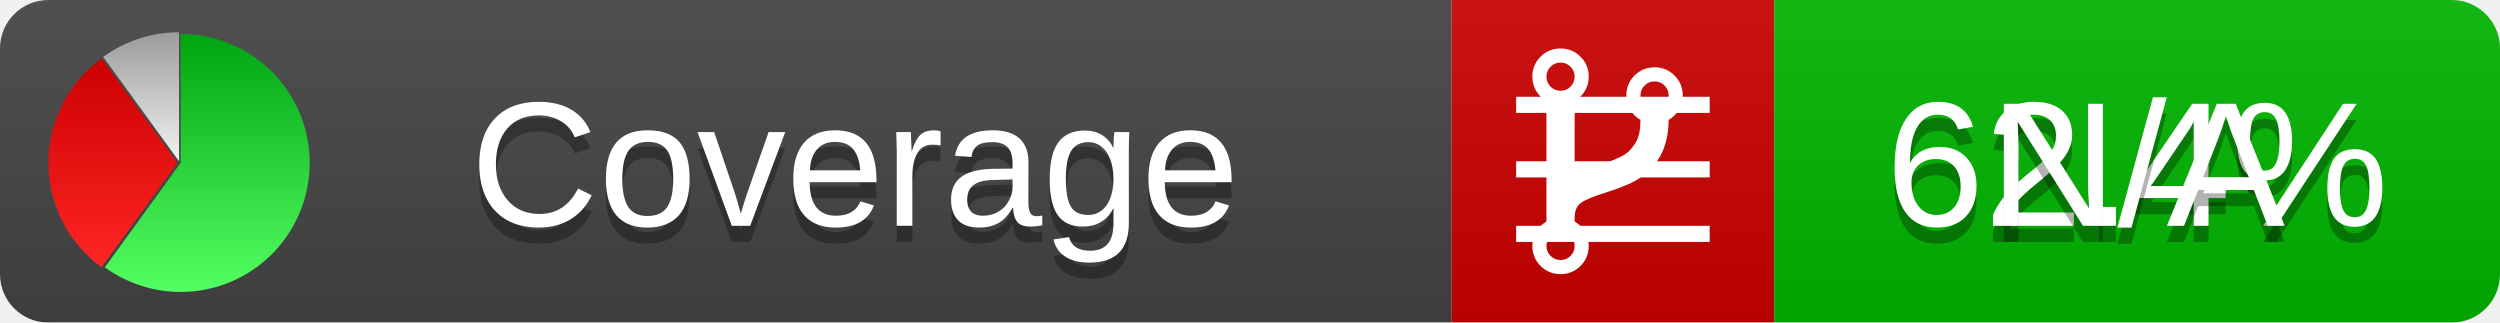
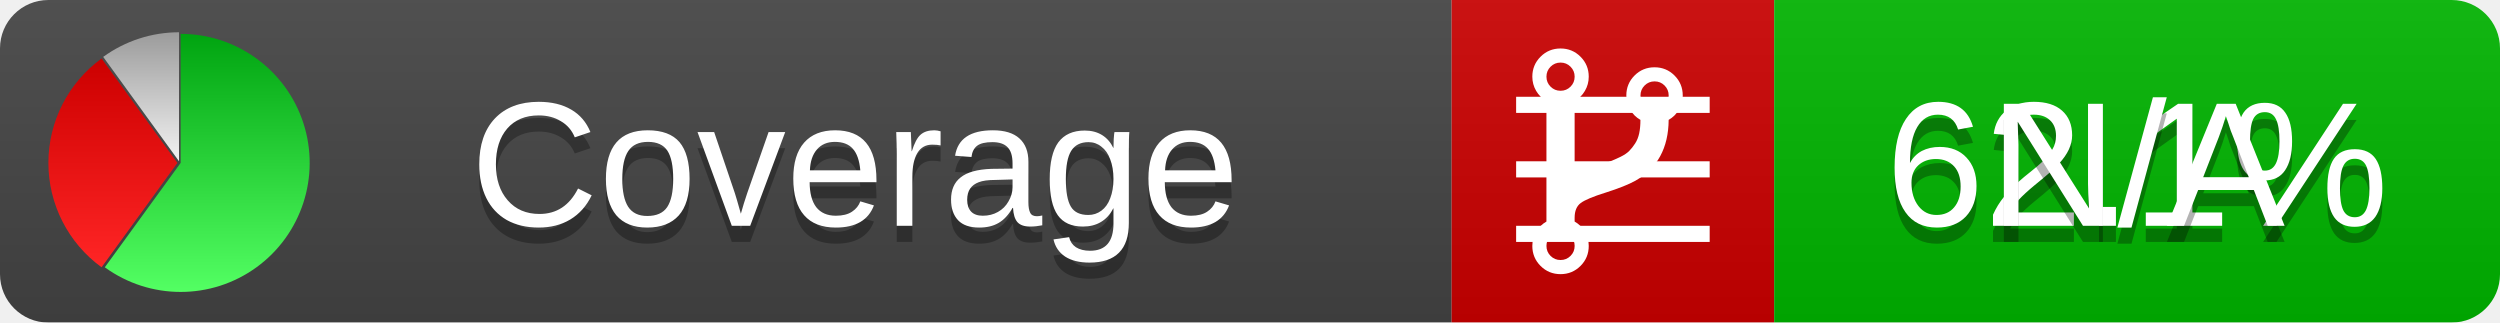
<svg xmlns="http://www.w3.org/2000/svg" xmlns:xlink="http://www.w3.org/1999/xlink" width="155" height="20">
  <style type="text/css">
          
            @keyframes fadeout {
              0 % { visibility: visible; opacity: 1; }
              40% { visibility: visible; opacity: 1; }
              50% { visibility: hidden; opacity: 0; }
              90% { visibility: hidden; opacity: 0; }
              100% { visibility: visible; opacity: 1; }
            }
            @keyframes fadein {
              0% { visibility: hidden; opacity: 0; }
              40% { visibility: hidden; opacity: 0; }
              50% { visibility: visible; opacity: 1; }
              90% { visibility: visible; opacity: 1; }
              100% { visibility: hidden; opacity: 0; }
            }
            .linecoverage {
                animation-duration: 10s;
                animation-name: fadeout;
                animation-iteration-count: infinite;
            }
            .branchcoverage {
                animation-duration: 10s;
                animation-name: fadein;
                animation-iteration-count: infinite;
            }
          
    </style>
  <defs>
    <linearGradient id="gradient" x2="0" y2="100%">
      <stop offset="0" stop-color="#bbb" stop-opacity=".1" />
      <stop offset="1" stop-opacity=".1" />
    </linearGradient>
    <linearGradient id="green" x2="0" y2="100%">
      <stop offset="0" stop-color="#00A410" />
      <stop offset="1" stop-color="#53FF63" />
    </linearGradient>
    <linearGradient id="red" x2="0" y2="100%">
      <stop offset="0" stop-color="#C00" />
      <stop offset="1" stop-color="#FF2525" />
    </linearGradient>
    <linearGradient id="gray" x2="0" y2="100%">
      <stop offset="0" stop-color="#9B9B9B" />
      <stop offset="1" stop-color="#F3F3F3" />
    </linearGradient>
    <mask id="mask">
      <rect width="155" height="20" rx="3" fill="#fff" />
    </mask>
    <g id="icon">
      <path style="fill:url(#green);" d="M205,202.5 l0,-200 a200,200 0 1,1 -117.558,361.803 z" />
      <path style="fill:url(#red);" d="M200,202.5 l-117.558,161.803 a200,200 0 0,1 0,-323.607 z" />
      <path style="fill:url(#gray);" d="M202.5,200 l-117.558,-161.803 a200,200 0 0,1 117.558,-38.196 z" />
    </g>
  </defs>
  <g mask="url(#mask)">
    <rect x="0" y="0" width="90" height="20" fill="#444" />
    <rect x="90" y="0" width="20" height="20" fill="#c00" />
    <rect x="110" y="0" width="45" height="20" fill="#00B600" />
    <rect x="0" y="0" width="155" height="20" fill="url(#gradient)" />
  </g>
  <g>
    <path class="linecoverage" stroke="#fff" d="M94 6.5 h12 M94 10.5 h12 M94 14.5 h12" />
    <path class="branchcoverage" fill="#fff" d="m 97.628,15.247 q 0,-0.364 -0.255,-0.619 -0.255,-0.255 -0.619,-0.255 -0.364,0 -0.619,0.255 -0.255,0.255 -0.255,0.619 0,0.364 0.255,0.619 0.255,0.255 0.619,0.255 0.364,0 0.619,-0.255 0.255,-0.255 0.255,-0.619 z m 0,-10.493 q 0,-0.364 -0.255,-0.619 -0.255,-0.255 -0.619,-0.255 -0.364,0 -0.619,0.255 -0.255,0.255 -0.255,0.619 0,0.364 0.255,0.619 0.255,0.255 0.619,0.255 0.364,0 0.619,-0.255 0.255,-0.255 0.255,-0.619 z m 5.83,1.166 q 0,-0.364 -0.255,-0.619 -0.255,-0.255 -0.619,-0.255 -0.364,0 -0.619,0.255 -0.255,0.255 -0.255,0.619 0,0.364 0.255,0.619 0.255,0.255 0.619,0.255 0.364,0 0.619,-0.255 0.255,-0.255 0.255,-0.619 z m 0.874,0 q 0,0.474 -0.237,0.879 -0.237,0.405 -0.638,0.633 -0.018,2.614 -2.059,3.771 -0.619,0.346 -1.849,0.738 -1.166,0.364 -1.544,0.647 -0.378,0.282 -0.378,0.911 l 0,0.237 q 0.401,0.228 0.638,0.633 0.237,0.405 0.237,0.879 0,0.729 -0.51,1.239 -0.51,0.51 -1.239,0.51 -0.729,0 -1.239,-0.51 -0.51,-0.51 -0.51,-1.239 0,-0.474 0.237,-0.879 0.237,-0.405 0.638,-0.633 l 0,-7.469 q -0.401,-0.228 -0.638,-0.633 -0.237,-0.405 -0.237,-0.879 0,-0.729 0.51,-1.239 0.51,-0.51 1.239,-0.51 0.729,0 1.239,0.51 0.51,0.51 0.51,1.239 0,0.474 -0.237,0.879 -0.237,0.405 -0.638,0.633 l 0,4.527 q 0.492,-0.237 1.403,-0.519 0.501,-0.155 0.797,-0.269 0.296,-0.114 0.642,-0.282 0.346,-0.169 0.537,-0.36 0.191,-0.191 0.369,-0.465 0.178,-0.273 0.255,-0.633 0.077,-0.36 0.077,-0.833 -0.401,-0.228 -0.638,-0.633 -0.237,-0.405 -0.237,-0.879 0,-0.729 0.51,-1.239 0.51,-0.51 1.239,-0.51 0.729,0 1.239,0.51 0.51,0.51 0.51,1.239 z" />
  </g>
  <g fill="#fff" text-anchor="middle" font-family="Verdana,Arial,Geneva,sans-serif" font-size="11">
    <a xlink:href="https://github.com/danielpalme/ReportGenerator" target="_top">
      <use xlink:href="#icon" transform="translate(3,2) scale(.04)" />
    </a>
    <text x="53" y="15" fill="#010101" fill-opacity=".3">Coverage</text>
    <text x="53" y="14" fill="#fff">Coverage</text>
-     <text class="linecoverage" x="132.5" y="15" fill="#010101" fill-opacity=".3">62.4%</text>
-     <text class="linecoverage" x="132.5" y="14">62.4%</text>
+     <text class="linecoverage" x="132.5" y="15" fill="#010101" fill-opacity=".3">62.1%</text>
+     <text class="linecoverage" x="132.5" y="14">62.1%</text>
    <text class="branchcoverage" x="132.5" y="15" fill="#010101" fill-opacity=".3">N/A</text>
    <text class="branchcoverage" x="132.5" y="14">N/A</text>
  </g>
  <g>
    <rect class="linecoverage" x="90" y="0" width="65" height="20" fill-opacity="0" />
    <rect class="branchcoverage" x="90" y="0" width="65" height="20" fill-opacity="0" />
  </g>
</svg>
